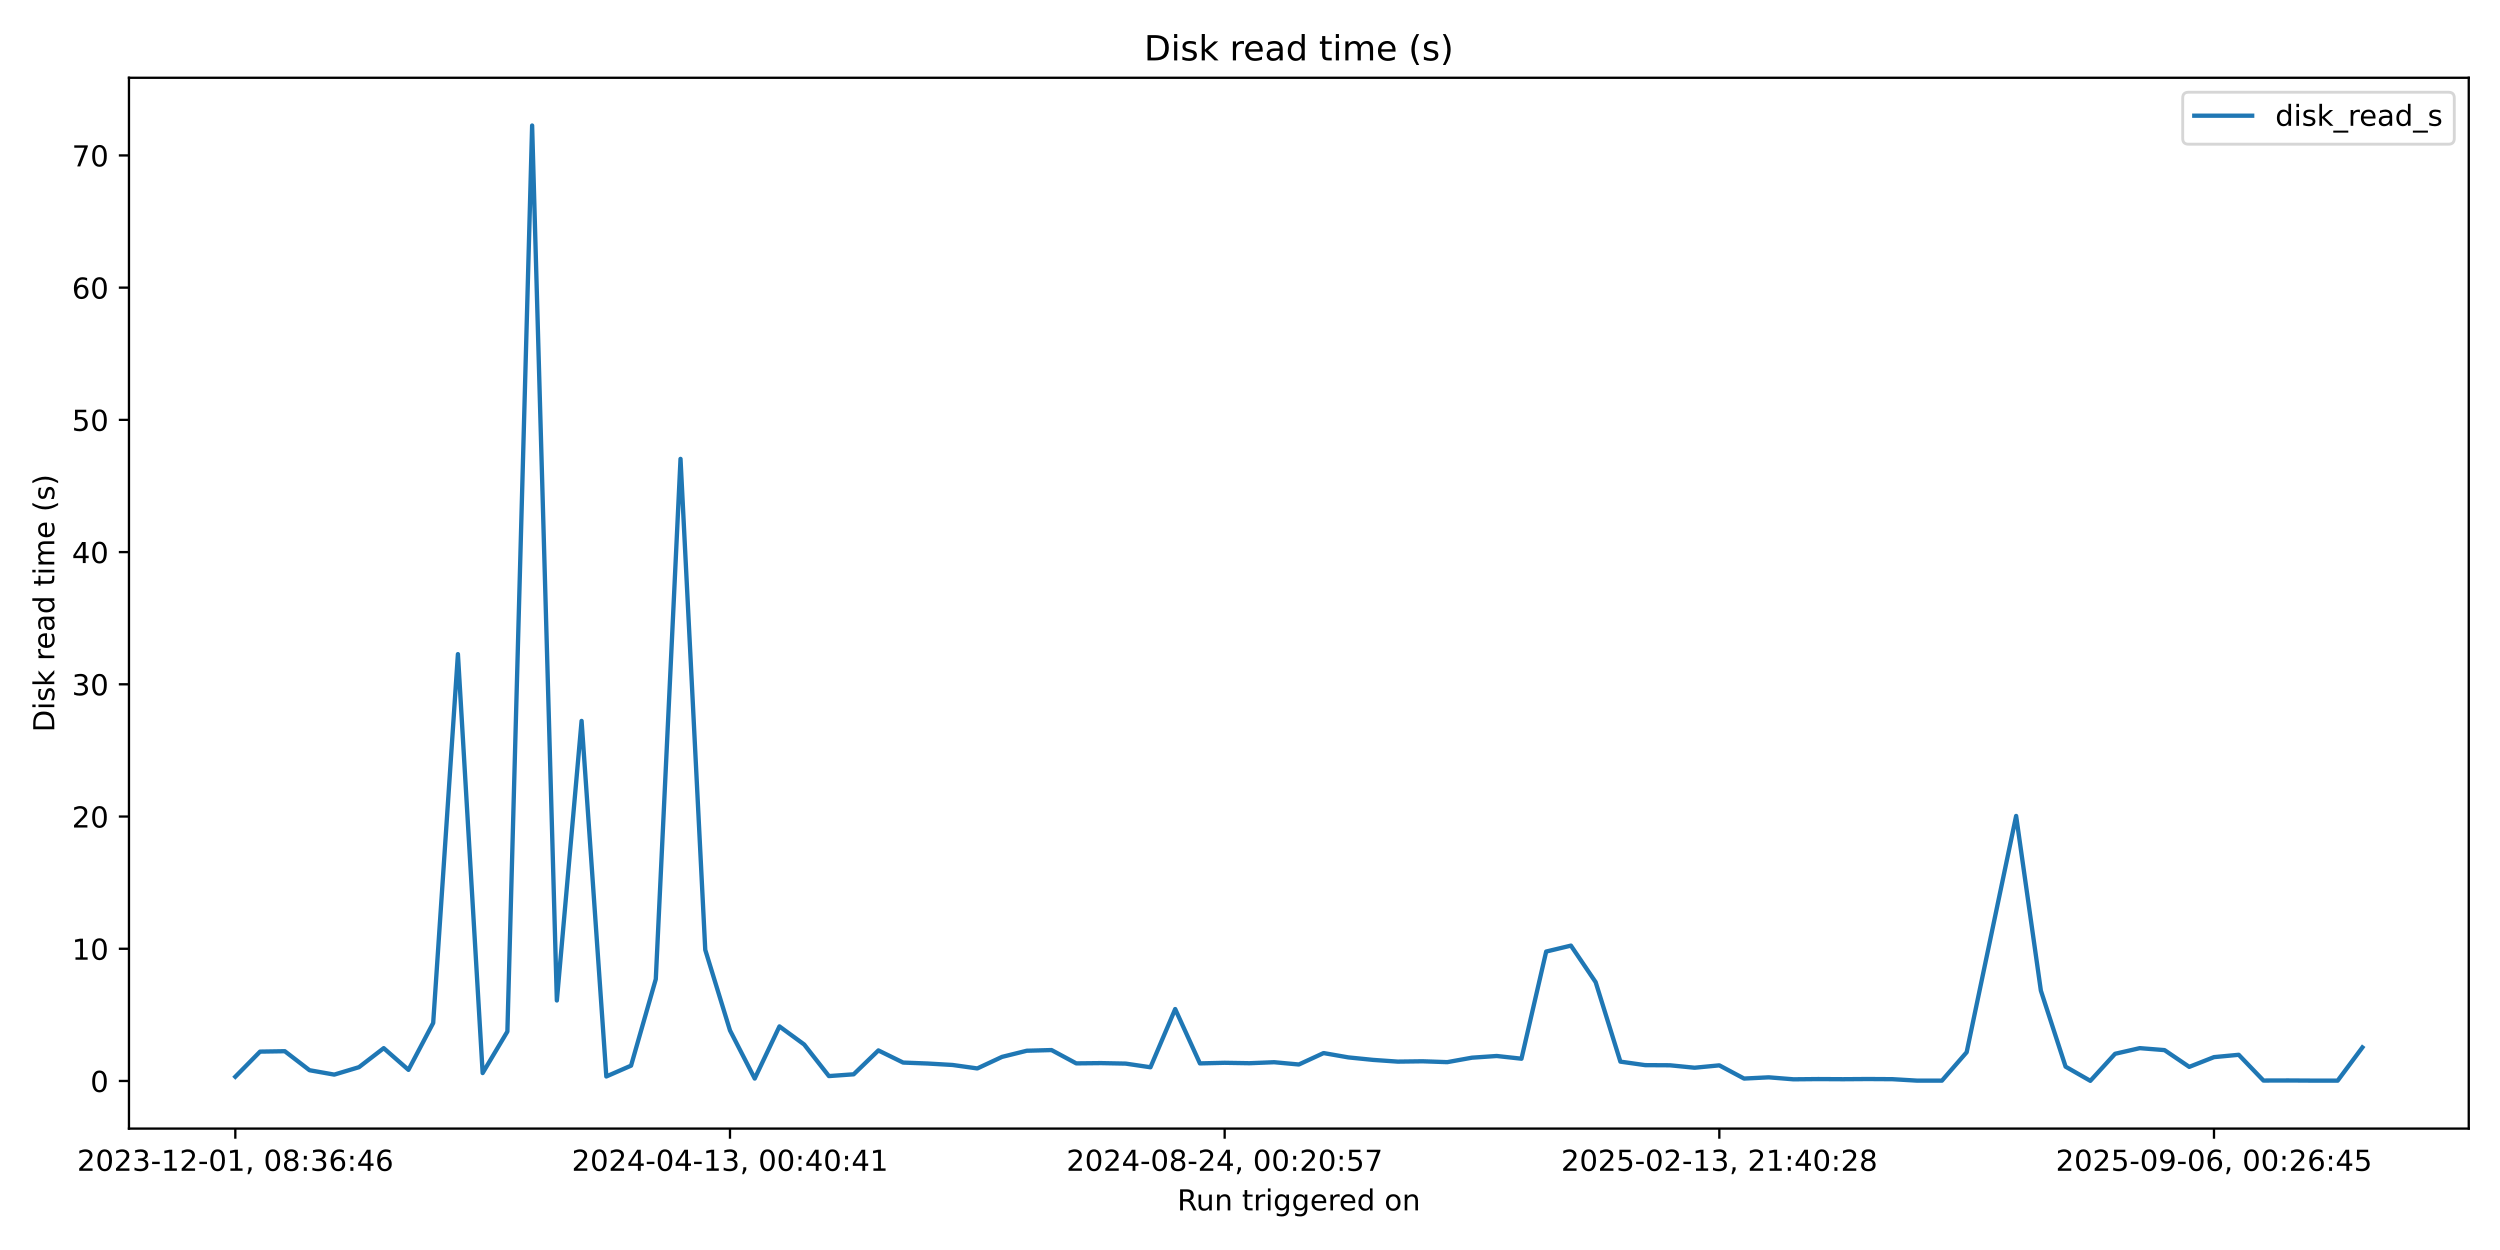
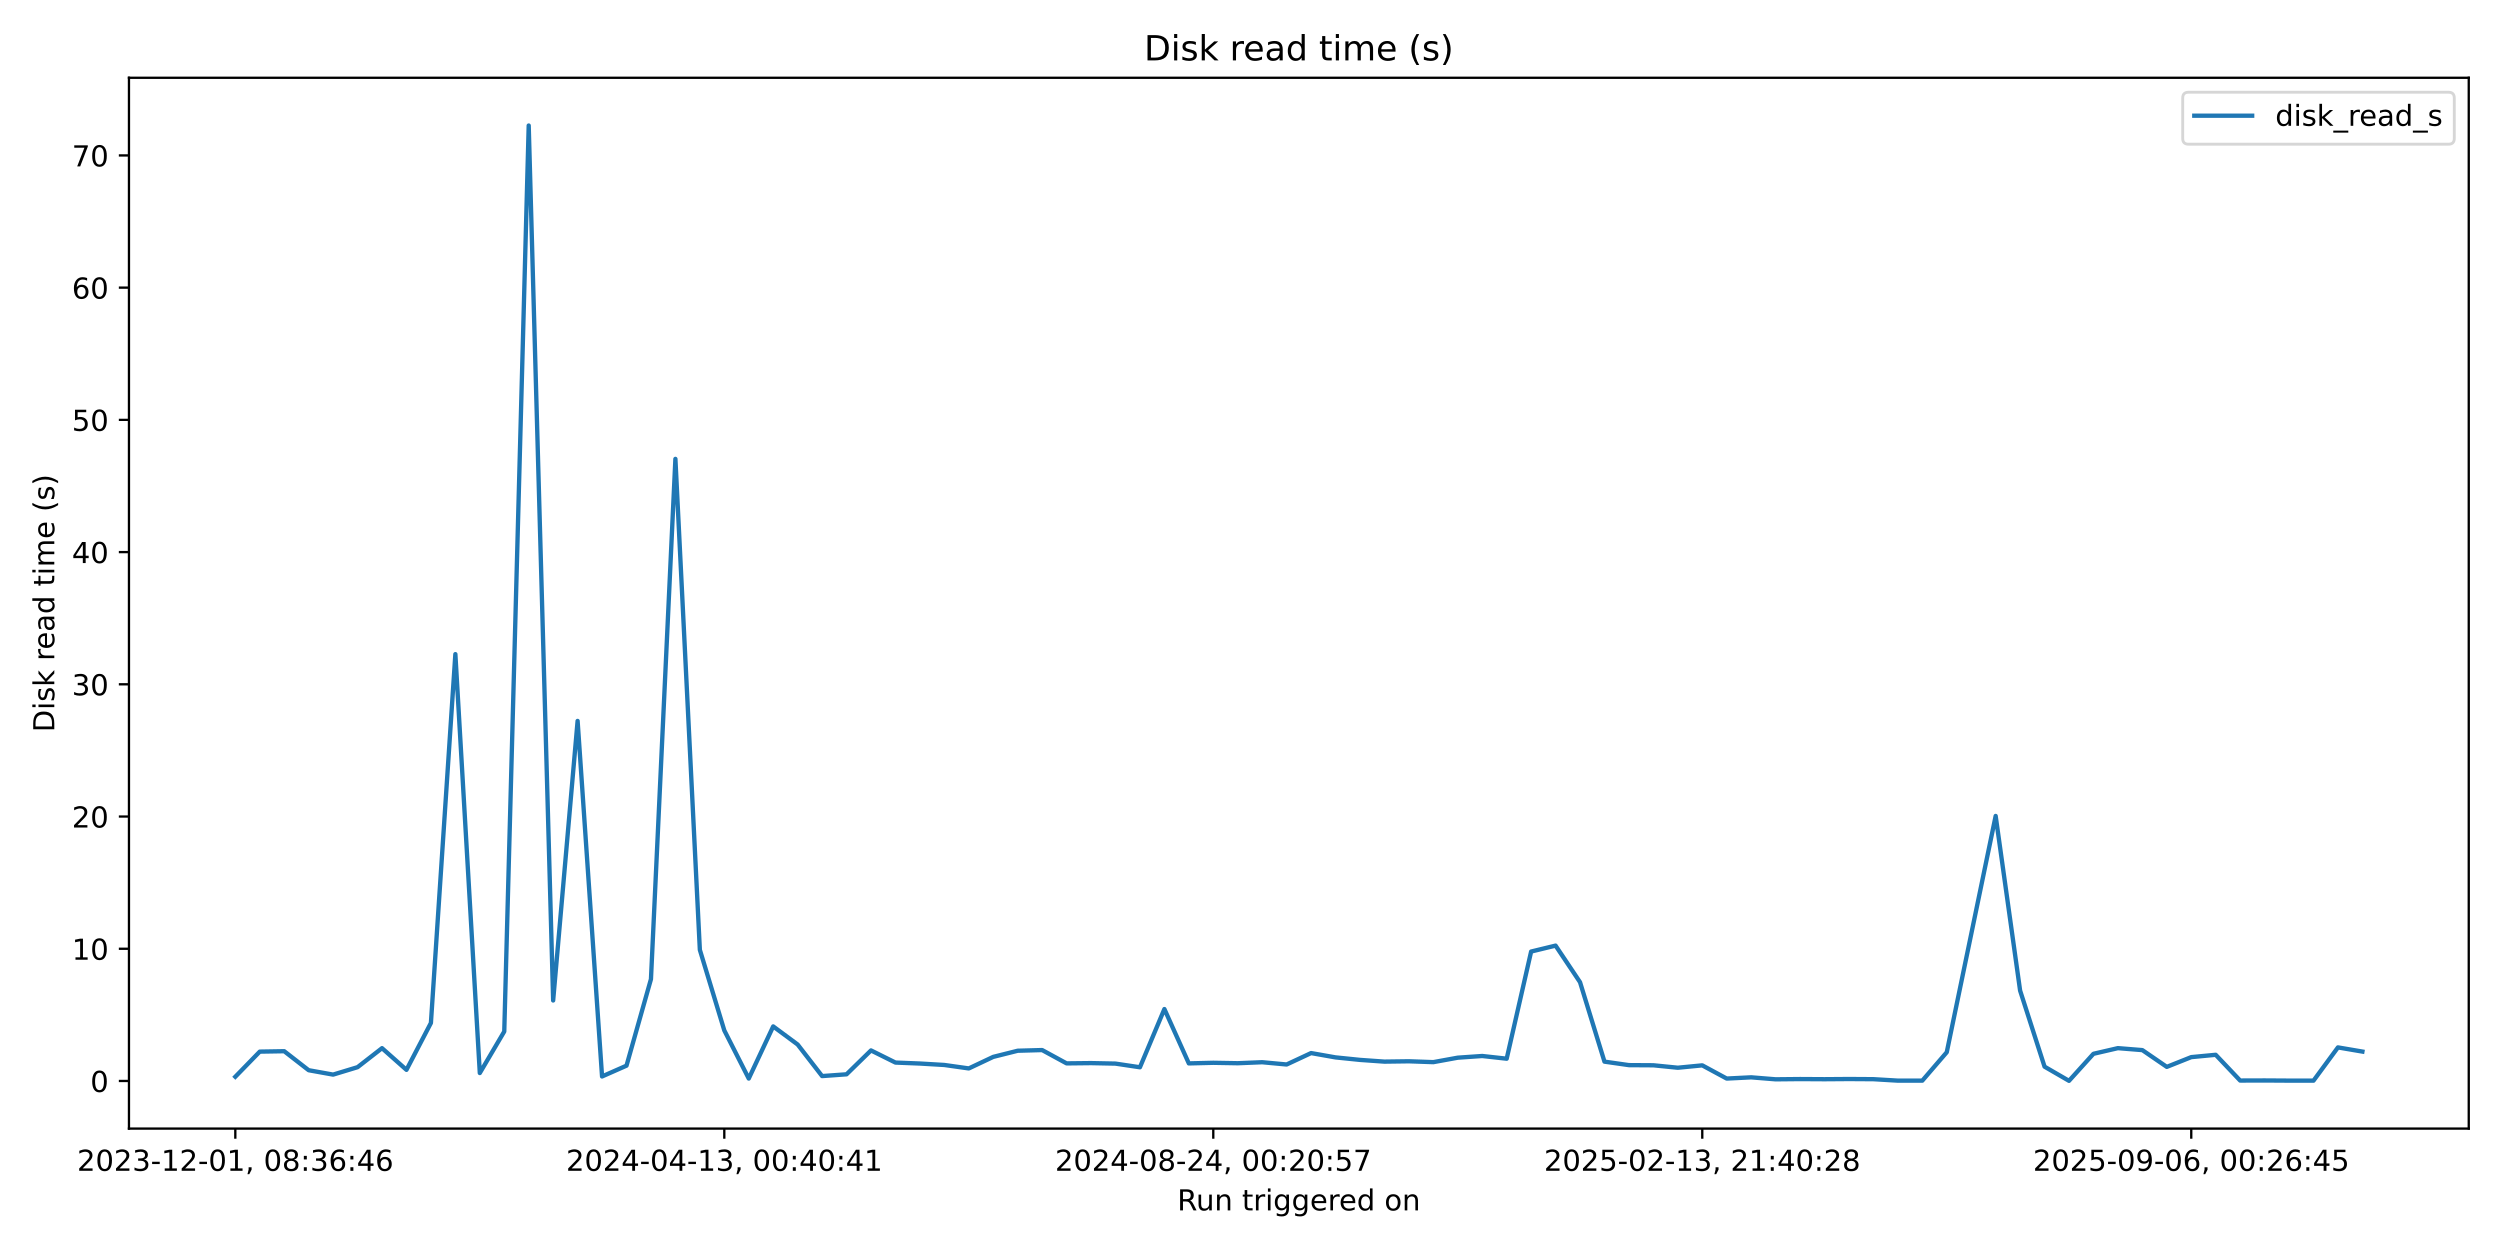
<svg xmlns="http://www.w3.org/2000/svg" xmlns:xlink="http://www.w3.org/1999/xlink" width="864pt" height="432pt" viewBox="0 0 864 432" version="1.1">
  <defs>
    <style type="text/css">*{stroke-linejoin: round; stroke-linecap: butt}</style>
  </defs>
  <g id="figure_1">
    <g id="patch_1">
      <path d="M 0 432  L 864 432  L 864 0  L 0 0  z " style="fill: #ffffff" />
    </g>
    <g id="axes_1">
      <g id="patch_2">
        <path d="M 44.57 390.04  L 853.2 390.04  L 853.2 26.88  L 44.57 26.88  z " style="fill: #ffffff" />
      </g>
      <g id="matplotlib.axis_1">
        <g id="xtick_1">
          <g id="line2d_1">
            <defs>
-               <path id="m906c032e10" d="M 0 0  L 0 3.5  " style="stroke: #000000; stroke-width: 0.8" />
+               <path id="mb623c2a10c" d="M 0 0  L 0 3.5  " style="stroke: #000000; stroke-width: 0.8" />
            </defs>
            <g>
-               <use xlink:href="#m906c032e10" x="81.326" y="390.04" style="stroke: #000000; stroke-width: 0.8" />
+               <use xlink:href="#mb623c2a10c" x="81.326" y="390.04" style="stroke: #000000; stroke-width: 0.8" />
            </g>
          </g>
          <g id="text_1">
            <g transform="translate(26.63372 404.6384) scale(0.1 -0.1)">
              <defs>
                <path id="DejaVuSans-32" d="M 1228 531  L 3431 531  L 3431 0  L 469 0  L 469 531  Q 828 903 1448 1529  Q 2069 2156 2228 2338  Q 2531 2678 2651 2914  Q 2772 3150 2772 3378  Q 2772 3750 2511 3984  Q 2250 4219 1831 4219  Q 1534 4219 1204 4116  Q 875 4013 500 3803  L 500 4441  Q 881 4594 1212 4672  Q 1544 4750 1819 4750  Q 2544 4750 2975 4387  Q 3406 4025 3406 3419  Q 3406 3131 3298 2873  Q 3191 2616 2906 2266  Q 2828 2175 2409 1742  Q 1991 1309 1228 531  z " transform="scale(0.015625)" />
                <path id="DejaVuSans-30" d="M 2034 4250  Q 1547 4250 1301 3770  Q 1056 3291 1056 2328  Q 1056 1369 1301 889  Q 1547 409 2034 409  Q 2525 409 2770 889  Q 3016 1369 3016 2328  Q 3016 3291 2770 3770  Q 2525 4250 2034 4250  z M 2034 4750  Q 2819 4750 3233 4129  Q 3647 3509 3647 2328  Q 3647 1150 3233 529  Q 2819 -91 2034 -91  Q 1250 -91 836 529  Q 422 1150 422 2328  Q 422 3509 836 4129  Q 1250 4750 2034 4750  z " transform="scale(0.015625)" />
                <path id="DejaVuSans-33" d="M 2597 2516  Q 3050 2419 3304 2112  Q 3559 1806 3559 1356  Q 3559 666 3084 287  Q 2609 -91 1734 -91  Q 1441 -91 1130 -33  Q 819 25 488 141  L 488 750  Q 750 597 1062 519  Q 1375 441 1716 441  Q 2309 441 2620 675  Q 2931 909 2931 1356  Q 2931 1769 2642 2001  Q 2353 2234 1838 2234  L 1294 2234  L 1294 2753  L 1863 2753  Q 2328 2753 2575 2939  Q 2822 3125 2822 3475  Q 2822 3834 2567 4026  Q 2313 4219 1838 4219  Q 1578 4219 1281 4162  Q 984 4106 628 3988  L 628 4550  Q 988 4650 1302 4700  Q 1616 4750 1894 4750  Q 2613 4750 3031 4423  Q 3450 4097 3450 3541  Q 3450 3153 3228 2886  Q 3006 2619 2597 2516  z " transform="scale(0.015625)" />
                <path id="DejaVuSans-2d" d="M 313 2009  L 1997 2009  L 1997 1497  L 313 1497  L 313 2009  z " transform="scale(0.015625)" />
                <path id="DejaVuSans-31" d="M 794 531  L 1825 531  L 1825 4091  L 703 3866  L 703 4441  L 1819 4666  L 2450 4666  L 2450 531  L 3481 531  L 3481 0  L 794 0  L 794 531  z " transform="scale(0.015625)" />
                <path id="DejaVuSans-2c" d="M 750 794  L 1409 794  L 1409 256  L 897 -744  L 494 -744  L 750 256  L 750 794  z " transform="scale(0.015625)" />
                <path id="DejaVuSans-20" transform="scale(0.015625)" />
                <path id="DejaVuSans-38" d="M 2034 2216  Q 1584 2216 1326 1975  Q 1069 1734 1069 1313  Q 1069 891 1326 650  Q 1584 409 2034 409  Q 2484 409 2743 651  Q 3003 894 3003 1313  Q 3003 1734 2745 1975  Q 2488 2216 2034 2216  z M 1403 2484  Q 997 2584 770 2862  Q 544 3141 544 3541  Q 544 4100 942 4425  Q 1341 4750 2034 4750  Q 2731 4750 3128 4425  Q 3525 4100 3525 3541  Q 3525 3141 3298 2862  Q 3072 2584 2669 2484  Q 3125 2378 3379 2068  Q 3634 1759 3634 1313  Q 3634 634 3220 271  Q 2806 -91 2034 -91  Q 1263 -91 848 271  Q 434 634 434 1313  Q 434 1759 690 2068  Q 947 2378 1403 2484  z M 1172 3481  Q 1172 3119 1398 2916  Q 1625 2713 2034 2713  Q 2441 2713 2670 2916  Q 2900 3119 2900 3481  Q 2900 3844 2670 4047  Q 2441 4250 2034 4250  Q 1625 4250 1398 4047  Q 1172 3844 1172 3481  z " transform="scale(0.015625)" />
                <path id="DejaVuSans-3a" d="M 750 794  L 1409 794  L 1409 0  L 750 0  L 750 794  z M 750 3309  L 1409 3309  L 1409 2516  L 750 2516  L 750 3309  z " transform="scale(0.015625)" />
                <path id="DejaVuSans-36" d="M 2113 2584  Q 1688 2584 1439 2293  Q 1191 2003 1191 1497  Q 1191 994 1439 701  Q 1688 409 2113 409  Q 2538 409 2786 701  Q 3034 994 3034 1497  Q 3034 2003 2786 2293  Q 2538 2584 2113 2584  z M 3366 4563  L 3366 3988  Q 3128 4100 2886 4159  Q 2644 4219 2406 4219  Q 1781 4219 1451 3797  Q 1122 3375 1075 2522  Q 1259 2794 1537 2939  Q 1816 3084 2150 3084  Q 2853 3084 3261 2657  Q 3669 2231 3669 1497  Q 3669 778 3244 343  Q 2819 -91 2113 -91  Q 1303 -91 875 529  Q 447 1150 447 2328  Q 447 3434 972 4092  Q 1497 4750 2381 4750  Q 2619 4750 2861 4703  Q 3103 4656 3366 4563  z " transform="scale(0.015625)" />
                <path id="DejaVuSans-34" d="M 2419 4116  L 825 1625  L 2419 1625  L 2419 4116  z M 2253 4666  L 3047 4666  L 3047 1625  L 3713 1625  L 3713 1100  L 3047 1100  L 3047 0  L 2419 0  L 2419 1100  L 313 1100  L 313 1709  L 2253 4666  z " transform="scale(0.015625)" />
              </defs>
              <use xlink:href="#DejaVuSans-32" />
              <use xlink:href="#DejaVuSans-30" transform="translate(63.62305 0)" />
              <use xlink:href="#DejaVuSans-32" transform="translate(127.2461 0)" />
              <use xlink:href="#DejaVuSans-33" transform="translate(190.8691 0)" />
              <use xlink:href="#DejaVuSans-2d" transform="translate(254.4922 0)" />
              <use xlink:href="#DejaVuSans-31" transform="translate(290.5762 0)" />
              <use xlink:href="#DejaVuSans-32" transform="translate(354.1992 0)" />
              <use xlink:href="#DejaVuSans-2d" transform="translate(417.8223 0)" />
              <use xlink:href="#DejaVuSans-30" transform="translate(453.9062 0)" />
              <use xlink:href="#DejaVuSans-31" transform="translate(517.5293 0)" />
              <use xlink:href="#DejaVuSans-2c" transform="translate(581.1523 0)" />
              <use xlink:href="#DejaVuSans-20" transform="translate(612.9395 0)" />
              <use xlink:href="#DejaVuSans-30" transform="translate(644.7266 0)" />
              <use xlink:href="#DejaVuSans-38" transform="translate(708.3496 0)" />
              <use xlink:href="#DejaVuSans-3a" transform="translate(771.9727 0)" />
              <use xlink:href="#DejaVuSans-33" transform="translate(805.6641 0)" />
              <use xlink:href="#DejaVuSans-36" transform="translate(869.2871 0)" />
              <use xlink:href="#DejaVuSans-3a" transform="translate(932.9102 0)" />
              <use xlink:href="#DejaVuSans-34" transform="translate(966.6016 0)" />
              <use xlink:href="#DejaVuSans-36" transform="translate(1030.225 0)" />
            </g>
          </g>
        </g>
        <g id="xtick_2">
          <g id="line2d_2">
            <g>
-               <use xlink:href="#m906c032e10" x="252.284" y="390.04" style="stroke: #000000; stroke-width: 0.8" />
+               <use xlink:href="#mb623c2a10c" x="250.319" y="390.04" style="stroke: #000000; stroke-width: 0.8" />
            </g>
          </g>
          <g id="text_2">
-             <g transform="translate(197.5914 404.6384) scale(0.1 -0.1)">
+             <g transform="translate(195.6264 404.6384) scale(0.1 -0.1)">
              <use xlink:href="#DejaVuSans-32" />
              <use xlink:href="#DejaVuSans-30" transform="translate(63.62305 0)" />
              <use xlink:href="#DejaVuSans-32" transform="translate(127.2461 0)" />
              <use xlink:href="#DejaVuSans-34" transform="translate(190.8691 0)" />
              <use xlink:href="#DejaVuSans-2d" transform="translate(254.4922 0)" />
              <use xlink:href="#DejaVuSans-30" transform="translate(290.5762 0)" />
              <use xlink:href="#DejaVuSans-34" transform="translate(354.1992 0)" />
              <use xlink:href="#DejaVuSans-2d" transform="translate(417.8223 0)" />
              <use xlink:href="#DejaVuSans-31" transform="translate(453.9062 0)" />
              <use xlink:href="#DejaVuSans-33" transform="translate(517.5293 0)" />
              <use xlink:href="#DejaVuSans-2c" transform="translate(581.1523 0)" />
              <use xlink:href="#DejaVuSans-20" transform="translate(612.9395 0)" />
              <use xlink:href="#DejaVuSans-30" transform="translate(644.7266 0)" />
              <use xlink:href="#DejaVuSans-30" transform="translate(708.3496 0)" />
              <use xlink:href="#DejaVuSans-3a" transform="translate(771.9727 0)" />
              <use xlink:href="#DejaVuSans-34" transform="translate(805.6641 0)" />
              <use xlink:href="#DejaVuSans-30" transform="translate(869.2871 0)" />
              <use xlink:href="#DejaVuSans-3a" transform="translate(932.9102 0)" />
              <use xlink:href="#DejaVuSans-34" transform="translate(966.6016 0)" />
              <use xlink:href="#DejaVuSans-31" transform="translate(1030.225 0)" />
            </g>
          </g>
        </g>
        <g id="xtick_3">
          <g id="line2d_3">
            <g>
-               <use xlink:href="#m906c032e10" x="423.241" y="390.04" style="stroke: #000000; stroke-width: 0.8" />
+               <use xlink:href="#mb623c2a10c" x="419.311" y="390.04" style="stroke: #000000; stroke-width: 0.8" />
            </g>
          </g>
          <g id="text_3">
-             <g transform="translate(368.5492 404.6384) scale(0.1 -0.1)">
+             <g transform="translate(364.6191 404.6384) scale(0.1 -0.1)">
              <defs>
                <path id="DejaVuSans-35" d="M 691 4666  L 3169 4666  L 3169 4134  L 1269 4134  L 1269 2991  Q 1406 3038 1543 3061  Q 1681 3084 1819 3084  Q 2600 3084 3056 2656  Q 3513 2228 3513 1497  Q 3513 744 3044 326  Q 2575 -91 1722 -91  Q 1428 -91 1123 -41  Q 819 9 494 109  L 494 744  Q 775 591 1075 516  Q 1375 441 1709 441  Q 2250 441 2565 725  Q 2881 1009 2881 1497  Q 2881 1984 2565 2268  Q 2250 2553 1709 2553  Q 1456 2553 1204 2497  Q 953 2441 691 2322  L 691 4666  z " transform="scale(0.015625)" />
                <path id="DejaVuSans-37" d="M 525 4666  L 3525 4666  L 3525 4397  L 1831 0  L 1172 0  L 2766 4134  L 525 4134  L 525 4666  z " transform="scale(0.015625)" />
              </defs>
              <use xlink:href="#DejaVuSans-32" />
              <use xlink:href="#DejaVuSans-30" transform="translate(63.62305 0)" />
              <use xlink:href="#DejaVuSans-32" transform="translate(127.2461 0)" />
              <use xlink:href="#DejaVuSans-34" transform="translate(190.8691 0)" />
              <use xlink:href="#DejaVuSans-2d" transform="translate(254.4922 0)" />
              <use xlink:href="#DejaVuSans-30" transform="translate(290.5762 0)" />
              <use xlink:href="#DejaVuSans-38" transform="translate(354.1992 0)" />
              <use xlink:href="#DejaVuSans-2d" transform="translate(417.8223 0)" />
              <use xlink:href="#DejaVuSans-32" transform="translate(453.9062 0)" />
              <use xlink:href="#DejaVuSans-34" transform="translate(517.5293 0)" />
              <use xlink:href="#DejaVuSans-2c" transform="translate(581.1523 0)" />
              <use xlink:href="#DejaVuSans-20" transform="translate(612.9395 0)" />
              <use xlink:href="#DejaVuSans-30" transform="translate(644.7266 0)" />
              <use xlink:href="#DejaVuSans-30" transform="translate(708.3496 0)" />
              <use xlink:href="#DejaVuSans-3a" transform="translate(771.9727 0)" />
              <use xlink:href="#DejaVuSans-32" transform="translate(805.6641 0)" />
              <use xlink:href="#DejaVuSans-30" transform="translate(869.2871 0)" />
              <use xlink:href="#DejaVuSans-3a" transform="translate(932.9102 0)" />
              <use xlink:href="#DejaVuSans-35" transform="translate(966.6016 0)" />
              <use xlink:href="#DejaVuSans-37" transform="translate(1030.225 0)" />
            </g>
          </g>
        </g>
        <g id="xtick_4">
          <g id="line2d_4">
            <g>
-               <use xlink:href="#m906c032e10" x="594.199" y="390.04" style="stroke: #000000; stroke-width: 0.8" />
+               <use xlink:href="#mb623c2a10c" x="588.304" y="390.04" style="stroke: #000000; stroke-width: 0.8" />
            </g>
          </g>
          <g id="text_4">
-             <g transform="translate(539.5069 404.6384) scale(0.1 -0.1)">
+             <g transform="translate(533.6118 404.6384) scale(0.1 -0.1)">
              <use xlink:href="#DejaVuSans-32" />
              <use xlink:href="#DejaVuSans-30" transform="translate(63.62305 0)" />
              <use xlink:href="#DejaVuSans-32" transform="translate(127.2461 0)" />
              <use xlink:href="#DejaVuSans-35" transform="translate(190.8691 0)" />
              <use xlink:href="#DejaVuSans-2d" transform="translate(254.4922 0)" />
              <use xlink:href="#DejaVuSans-30" transform="translate(290.5762 0)" />
              <use xlink:href="#DejaVuSans-32" transform="translate(354.1992 0)" />
              <use xlink:href="#DejaVuSans-2d" transform="translate(417.8223 0)" />
              <use xlink:href="#DejaVuSans-31" transform="translate(453.9062 0)" />
              <use xlink:href="#DejaVuSans-33" transform="translate(517.5293 0)" />
              <use xlink:href="#DejaVuSans-2c" transform="translate(581.1523 0)" />
              <use xlink:href="#DejaVuSans-20" transform="translate(612.9395 0)" />
              <use xlink:href="#DejaVuSans-32" transform="translate(644.7266 0)" />
              <use xlink:href="#DejaVuSans-31" transform="translate(708.3496 0)" />
              <use xlink:href="#DejaVuSans-3a" transform="translate(771.9727 0)" />
              <use xlink:href="#DejaVuSans-34" transform="translate(805.6641 0)" />
              <use xlink:href="#DejaVuSans-30" transform="translate(869.2871 0)" />
              <use xlink:href="#DejaVuSans-3a" transform="translate(932.9102 0)" />
              <use xlink:href="#DejaVuSans-32" transform="translate(966.6016 0)" />
              <use xlink:href="#DejaVuSans-38" transform="translate(1030.225 0)" />
            </g>
          </g>
        </g>
        <g id="xtick_5">
          <g id="line2d_5">
            <g>
-               <use xlink:href="#m906c032e10" x="765.157" y="390.04" style="stroke: #000000; stroke-width: 0.8" />
+               <use xlink:href="#mb623c2a10c" x="757.297" y="390.04" style="stroke: #000000; stroke-width: 0.8" />
            </g>
          </g>
          <g id="text_5">
-             <g transform="translate(710.4646 404.6384) scale(0.1 -0.1)">
+             <g transform="translate(702.6045 404.6384) scale(0.1 -0.1)">
              <defs>
                <path id="DejaVuSans-39" d="M 703 97  L 703 672  Q 941 559 1184 500  Q 1428 441 1663 441  Q 2288 441 2617 861  Q 2947 1281 2994 2138  Q 2813 1869 2534 1725  Q 2256 1581 1919 1581  Q 1219 1581 811 2004  Q 403 2428 403 3163  Q 403 3881 828 4315  Q 1253 4750 1959 4750  Q 2769 4750 3195 4129  Q 3622 3509 3622 2328  Q 3622 1225 3098 567  Q 2575 -91 1691 -91  Q 1453 -91 1209 -44  Q 966 3 703 97  z M 1959 2075  Q 2384 2075 2632 2365  Q 2881 2656 2881 3163  Q 2881 3666 2632 3958  Q 2384 4250 1959 4250  Q 1534 4250 1286 3958  Q 1038 3666 1038 3163  Q 1038 2656 1286 2365  Q 1534 2075 1959 2075  z " transform="scale(0.015625)" />
              </defs>
              <use xlink:href="#DejaVuSans-32" />
              <use xlink:href="#DejaVuSans-30" transform="translate(63.62305 0)" />
              <use xlink:href="#DejaVuSans-32" transform="translate(127.2461 0)" />
              <use xlink:href="#DejaVuSans-35" transform="translate(190.8691 0)" />
              <use xlink:href="#DejaVuSans-2d" transform="translate(254.4922 0)" />
              <use xlink:href="#DejaVuSans-30" transform="translate(290.5762 0)" />
              <use xlink:href="#DejaVuSans-39" transform="translate(354.1992 0)" />
              <use xlink:href="#DejaVuSans-2d" transform="translate(417.8223 0)" />
              <use xlink:href="#DejaVuSans-30" transform="translate(453.9062 0)" />
              <use xlink:href="#DejaVuSans-36" transform="translate(517.5293 0)" />
              <use xlink:href="#DejaVuSans-2c" transform="translate(581.1523 0)" />
              <use xlink:href="#DejaVuSans-20" transform="translate(612.9395 0)" />
              <use xlink:href="#DejaVuSans-30" transform="translate(644.7266 0)" />
              <use xlink:href="#DejaVuSans-30" transform="translate(708.3496 0)" />
              <use xlink:href="#DejaVuSans-3a" transform="translate(771.9727 0)" />
              <use xlink:href="#DejaVuSans-32" transform="translate(805.6641 0)" />
              <use xlink:href="#DejaVuSans-36" transform="translate(869.2871 0)" />
              <use xlink:href="#DejaVuSans-3a" transform="translate(932.9102 0)" />
              <use xlink:href="#DejaVuSans-34" transform="translate(966.6016 0)" />
              <use xlink:href="#DejaVuSans-35" transform="translate(1030.225 0)" />
            </g>
          </g>
        </g>
        <g id="text_6">
          <g transform="translate(406.8686 418.3166) scale(0.1 -0.1)">
            <defs>
              <path id="DejaVuSans-52" d="M 2841 2188  Q 3044 2119 3236 1894  Q 3428 1669 3622 1275  L 4263 0  L 3584 0  L 2988 1197  Q 2756 1666 2539 1819  Q 2322 1972 1947 1972  L 1259 1972  L 1259 0  L 628 0  L 628 4666  L 2053 4666  Q 2853 4666 3247 4331  Q 3641 3997 3641 3322  Q 3641 2881 3436 2590  Q 3231 2300 2841 2188  z M 1259 4147  L 1259 2491  L 2053 2491  Q 2509 2491 2742 2702  Q 2975 2913 2975 3322  Q 2975 3731 2742 3939  Q 2509 4147 2053 4147  L 1259 4147  z " transform="scale(0.015625)" />
              <path id="DejaVuSans-75" d="M 544 1381  L 544 3500  L 1119 3500  L 1119 1403  Q 1119 906 1312 657  Q 1506 409 1894 409  Q 2359 409 2629 706  Q 2900 1003 2900 1516  L 2900 3500  L 3475 3500  L 3475 0  L 2900 0  L 2900 538  Q 2691 219 2414 64  Q 2138 -91 1772 -91  Q 1169 -91 856 284  Q 544 659 544 1381  z M 1991 3584  L 1991 3584  z " transform="scale(0.015625)" />
              <path id="DejaVuSans-6e" d="M 3513 2113  L 3513 0  L 2938 0  L 2938 2094  Q 2938 2591 2744 2837  Q 2550 3084 2163 3084  Q 1697 3084 1428 2787  Q 1159 2491 1159 1978  L 1159 0  L 581 0  L 581 3500  L 1159 3500  L 1159 2956  Q 1366 3272 1645 3428  Q 1925 3584 2291 3584  Q 2894 3584 3203 3211  Q 3513 2838 3513 2113  z " transform="scale(0.015625)" />
              <path id="DejaVuSans-74" d="M 1172 4494  L 1172 3500  L 2356 3500  L 2356 3053  L 1172 3053  L 1172 1153  Q 1172 725 1289 603  Q 1406 481 1766 481  L 2356 481  L 2356 0  L 1766 0  Q 1100 0 847 248  Q 594 497 594 1153  L 594 3053  L 172 3053  L 172 3500  L 594 3500  L 594 4494  L 1172 4494  z " transform="scale(0.015625)" />
              <path id="DejaVuSans-72" d="M 2631 2963  Q 2534 3019 2420 3045  Q 2306 3072 2169 3072  Q 1681 3072 1420 2755  Q 1159 2438 1159 1844  L 1159 0  L 581 0  L 581 3500  L 1159 3500  L 1159 2956  Q 1341 3275 1631 3429  Q 1922 3584 2338 3584  Q 2397 3584 2469 3576  Q 2541 3569 2628 3553  L 2631 2963  z " transform="scale(0.015625)" />
              <path id="DejaVuSans-69" d="M 603 3500  L 1178 3500  L 1178 0  L 603 0  L 603 3500  z M 603 4863  L 1178 4863  L 1178 4134  L 603 4134  L 603 4863  z " transform="scale(0.015625)" />
              <path id="DejaVuSans-67" d="M 2906 1791  Q 2906 2416 2648 2759  Q 2391 3103 1925 3103  Q 1463 3103 1205 2759  Q 947 2416 947 1791  Q 947 1169 1205 825  Q 1463 481 1925 481  Q 2391 481 2648 825  Q 2906 1169 2906 1791  z M 3481 434  Q 3481 -459 3084 -895  Q 2688 -1331 1869 -1331  Q 1566 -1331 1297 -1286  Q 1028 -1241 775 -1147  L 775 -588  Q 1028 -725 1275 -790  Q 1522 -856 1778 -856  Q 2344 -856 2625 -561  Q 2906 -266 2906 331  L 2906 616  Q 2728 306 2450 153  Q 2172 0 1784 0  Q 1141 0 747 490  Q 353 981 353 1791  Q 353 2603 747 3093  Q 1141 3584 1784 3584  Q 2172 3584 2450 3431  Q 2728 3278 2906 2969  L 2906 3500  L 3481 3500  L 3481 434  z " transform="scale(0.015625)" />
              <path id="DejaVuSans-65" d="M 3597 1894  L 3597 1613  L 953 1613  Q 991 1019 1311 708  Q 1631 397 2203 397  Q 2534 397 2845 478  Q 3156 559 3463 722  L 3463 178  Q 3153 47 2828 -22  Q 2503 -91 2169 -91  Q 1331 -91 842 396  Q 353 884 353 1716  Q 353 2575 817 3079  Q 1281 3584 2069 3584  Q 2775 3584 3186 3129  Q 3597 2675 3597 1894  z M 3022 2063  Q 3016 2534 2758 2815  Q 2500 3097 2075 3097  Q 1594 3097 1305 2825  Q 1016 2553 972 2059  L 3022 2063  z " transform="scale(0.015625)" />
              <path id="DejaVuSans-64" d="M 2906 2969  L 2906 4863  L 3481 4863  L 3481 0  L 2906 0  L 2906 525  Q 2725 213 2448 61  Q 2172 -91 1784 -91  Q 1150 -91 751 415  Q 353 922 353 1747  Q 353 2572 751 3078  Q 1150 3584 1784 3584  Q 2172 3584 2448 3432  Q 2725 3281 2906 2969  z M 947 1747  Q 947 1113 1208 752  Q 1469 391 1925 391  Q 2381 391 2643 752  Q 2906 1113 2906 1747  Q 2906 2381 2643 2742  Q 2381 3103 1925 3103  Q 1469 3103 1208 2742  Q 947 2381 947 1747  z " transform="scale(0.015625)" />
              <path id="DejaVuSans-6f" d="M 1959 3097  Q 1497 3097 1228 2736  Q 959 2375 959 1747  Q 959 1119 1226 758  Q 1494 397 1959 397  Q 2419 397 2687 759  Q 2956 1122 2956 1747  Q 2956 2369 2687 2733  Q 2419 3097 1959 3097  z M 1959 3584  Q 2709 3584 3137 3096  Q 3566 2609 3566 1747  Q 3566 888 3137 398  Q 2709 -91 1959 -91  Q 1206 -91 779 398  Q 353 888 353 1747  Q 353 2609 779 3096  Q 1206 3584 1959 3584  z " transform="scale(0.015625)" />
            </defs>
            <use xlink:href="#DejaVuSans-52" />
            <use xlink:href="#DejaVuSans-75" transform="translate(64.98242 0)" />
            <use xlink:href="#DejaVuSans-6e" transform="translate(128.3613 0)" />
            <use xlink:href="#DejaVuSans-20" transform="translate(191.7402 0)" />
            <use xlink:href="#DejaVuSans-74" transform="translate(223.5273 0)" />
            <use xlink:href="#DejaVuSans-72" transform="translate(262.7363 0)" />
            <use xlink:href="#DejaVuSans-69" transform="translate(303.8496 0)" />
            <use xlink:href="#DejaVuSans-67" transform="translate(331.6328 0)" />
            <use xlink:href="#DejaVuSans-67" transform="translate(395.1094 0)" />
            <use xlink:href="#DejaVuSans-65" transform="translate(458.5859 0)" />
            <use xlink:href="#DejaVuSans-72" transform="translate(520.1094 0)" />
            <use xlink:href="#DejaVuSans-65" transform="translate(558.9727 0)" />
            <use xlink:href="#DejaVuSans-64" transform="translate(620.4961 0)" />
            <use xlink:href="#DejaVuSans-20" transform="translate(683.9727 0)" />
            <use xlink:href="#DejaVuSans-6f" transform="translate(715.7598 0)" />
            <use xlink:href="#DejaVuSans-6e" transform="translate(776.9414 0)" />
          </g>
        </g>
      </g>
      <g id="matplotlib.axis_2">
        <g id="ytick_1">
          <g id="line2d_6">
            <defs>
-               <path id="mb3c68e80b9" d="M 0 0  L -3.5 0  " style="stroke: #000000; stroke-width: 0.8" />
+               <path id="m385fd16f85" d="M 0 0  L -3.5 0  " style="stroke: #000000; stroke-width: 0.8" />
            </defs>
            <g>
-               <use xlink:href="#mb3c68e80b9" x="44.57" y="373.588" style="stroke: #000000; stroke-width: 0.8" />
+               <use xlink:href="#m385fd16f85" x="44.57" y="373.588" style="stroke: #000000; stroke-width: 0.8" />
            </g>
          </g>
          <g id="text_7">
            <g transform="translate(31.2075 377.3868) scale(0.1 -0.1)">
              <use xlink:href="#DejaVuSans-30" />
            </g>
          </g>
        </g>
        <g id="ytick_2">
          <g id="line2d_7">
            <g>
-               <use xlink:href="#mb3c68e80b9" x="44.57" y="327.891" style="stroke: #000000; stroke-width: 0.8" />
+               <use xlink:href="#m385fd16f85" x="44.57" y="327.891" style="stroke: #000000; stroke-width: 0.8" />
            </g>
          </g>
          <g id="text_8">
            <g transform="translate(24.845 331.6906) scale(0.1 -0.1)">
              <use xlink:href="#DejaVuSans-31" />
              <use xlink:href="#DejaVuSans-30" transform="translate(63.62305 0)" />
            </g>
          </g>
        </g>
        <g id="ytick_3">
          <g id="line2d_8">
            <g>
-               <use xlink:href="#mb3c68e80b9" x="44.57" y="282.195" style="stroke: #000000; stroke-width: 0.8" />
+               <use xlink:href="#m385fd16f85" x="44.57" y="282.195" style="stroke: #000000; stroke-width: 0.8" />
            </g>
          </g>
          <g id="text_9">
            <g transform="translate(24.845 285.9945) scale(0.1 -0.1)">
              <use xlink:href="#DejaVuSans-32" />
              <use xlink:href="#DejaVuSans-30" transform="translate(63.62305 0)" />
            </g>
          </g>
        </g>
        <g id="ytick_4">
          <g id="line2d_9">
            <g>
-               <use xlink:href="#mb3c68e80b9" x="44.57" y="236.499" style="stroke: #000000; stroke-width: 0.8" />
+               <use xlink:href="#m385fd16f85" x="44.57" y="236.499" style="stroke: #000000; stroke-width: 0.8" />
            </g>
          </g>
          <g id="text_10">
            <g transform="translate(24.845 240.2984) scale(0.1 -0.1)">
              <use xlink:href="#DejaVuSans-33" />
              <use xlink:href="#DejaVuSans-30" transform="translate(63.62305 0)" />
            </g>
          </g>
        </g>
        <g id="ytick_5">
          <g id="line2d_10">
            <g>
-               <use xlink:href="#mb3c68e80b9" x="44.57" y="190.803" style="stroke: #000000; stroke-width: 0.8" />
+               <use xlink:href="#m385fd16f85" x="44.57" y="190.803" style="stroke: #000000; stroke-width: 0.8" />
            </g>
          </g>
          <g id="text_11">
            <g transform="translate(24.845 194.6022) scale(0.1 -0.1)">
              <use xlink:href="#DejaVuSans-34" />
              <use xlink:href="#DejaVuSans-30" transform="translate(63.62305 0)" />
            </g>
          </g>
        </g>
        <g id="ytick_6">
          <g id="line2d_11">
            <g>
-               <use xlink:href="#mb3c68e80b9" x="44.57" y="145.107" style="stroke: #000000; stroke-width: 0.8" />
+               <use xlink:href="#m385fd16f85" x="44.57" y="145.107" style="stroke: #000000; stroke-width: 0.8" />
            </g>
          </g>
          <g id="text_12">
            <g transform="translate(24.845 148.9061) scale(0.1 -0.1)">
              <use xlink:href="#DejaVuSans-35" />
              <use xlink:href="#DejaVuSans-30" transform="translate(63.62305 0)" />
            </g>
          </g>
        </g>
        <g id="ytick_7">
          <g id="line2d_12">
            <g>
-               <use xlink:href="#mb3c68e80b9" x="44.57" y="99.411" style="stroke: #000000; stroke-width: 0.8" />
+               <use xlink:href="#m385fd16f85" x="44.57" y="99.411" style="stroke: #000000; stroke-width: 0.8" />
            </g>
          </g>
          <g id="text_13">
            <g transform="translate(24.845 103.21) scale(0.1 -0.1)">
              <use xlink:href="#DejaVuSans-36" />
              <use xlink:href="#DejaVuSans-30" transform="translate(63.62305 0)" />
            </g>
          </g>
        </g>
        <g id="ytick_8">
          <g id="line2d_13">
            <g>
-               <use xlink:href="#mb3c68e80b9" x="44.57" y="53.715" style="stroke: #000000; stroke-width: 0.8" />
+               <use xlink:href="#m385fd16f85" x="44.57" y="53.715" style="stroke: #000000; stroke-width: 0.8" />
            </g>
          </g>
          <g id="text_14">
            <g transform="translate(24.845 57.51382) scale(0.1 -0.1)">
              <use xlink:href="#DejaVuSans-37" />
              <use xlink:href="#DejaVuSans-30" transform="translate(63.62305 0)" />
            </g>
          </g>
        </g>
        <g id="text_15">
          <g transform="translate(18.76531 253.0264) rotate(-90) scale(0.1 -0.1)">
            <defs>
              <path id="DejaVuSans-44" d="M 1259 4147  L 1259 519  L 2022 519  Q 2988 519 3436 956  Q 3884 1394 3884 2338  Q 3884 3275 3436 3711  Q 2988 4147 2022 4147  L 1259 4147  z M 628 4666  L 1925 4666  Q 3281 4666 3915 4102  Q 4550 3538 4550 2338  Q 4550 1131 3912 565  Q 3275 0 1925 0  L 628 0  L 628 4666  z " transform="scale(0.015625)" />
              <path id="DejaVuSans-73" d="M 2834 3397  L 2834 2853  Q 2591 2978 2328 3040  Q 2066 3103 1784 3103  Q 1356 3103 1142 2972  Q 928 2841 928 2578  Q 928 2378 1081 2264  Q 1234 2150 1697 2047  L 1894 2003  Q 2506 1872 2764 1633  Q 3022 1394 3022 966  Q 3022 478 2636 193  Q 2250 -91 1575 -91  Q 1294 -91 989 -36  Q 684 19 347 128  L 347 722  Q 666 556 975 473  Q 1284 391 1588 391  Q 1994 391 2212 530  Q 2431 669 2431 922  Q 2431 1156 2273 1281  Q 2116 1406 1581 1522  L 1381 1569  Q 847 1681 609 1914  Q 372 2147 372 2553  Q 372 3047 722 3315  Q 1072 3584 1716 3584  Q 2034 3584 2315 3537  Q 2597 3491 2834 3397  z " transform="scale(0.015625)" />
              <path id="DejaVuSans-6b" d="M 581 4863  L 1159 4863  L 1159 1991  L 2875 3500  L 3609 3500  L 1753 1863  L 3688 0  L 2938 0  L 1159 1709  L 1159 0  L 581 0  L 581 4863  z " transform="scale(0.015625)" />
              <path id="DejaVuSans-61" d="M 2194 1759  Q 1497 1759 1228 1600  Q 959 1441 959 1056  Q 959 750 1161 570  Q 1363 391 1709 391  Q 2188 391 2477 730  Q 2766 1069 2766 1631  L 2766 1759  L 2194 1759  z M 3341 1997  L 3341 0  L 2766 0  L 2766 531  Q 2569 213 2275 61  Q 1981 -91 1556 -91  Q 1019 -91 701 211  Q 384 513 384 1019  Q 384 1609 779 1909  Q 1175 2209 1959 2209  L 2766 2209  L 2766 2266  Q 2766 2663 2505 2880  Q 2244 3097 1772 3097  Q 1472 3097 1187 3025  Q 903 2953 641 2809  L 641 3341  Q 956 3463 1253 3523  Q 1550 3584 1831 3584  Q 2591 3584 2966 3190  Q 3341 2797 3341 1997  z " transform="scale(0.015625)" />
              <path id="DejaVuSans-6d" d="M 3328 2828  Q 3544 3216 3844 3400  Q 4144 3584 4550 3584  Q 5097 3584 5394 3201  Q 5691 2819 5691 2113  L 5691 0  L 5113 0  L 5113 2094  Q 5113 2597 4934 2840  Q 4756 3084 4391 3084  Q 3944 3084 3684 2787  Q 3425 2491 3425 1978  L 3425 0  L 2847 0  L 2847 2094  Q 2847 2600 2669 2842  Q 2491 3084 2119 3084  Q 1678 3084 1418 2786  Q 1159 2488 1159 1978  L 1159 0  L 581 0  L 581 3500  L 1159 3500  L 1159 2956  Q 1356 3278 1631 3431  Q 1906 3584 2284 3584  Q 2666 3584 2933 3390  Q 3200 3197 3328 2828  z " transform="scale(0.015625)" />
              <path id="DejaVuSans-28" d="M 1984 4856  Q 1566 4138 1362 3434  Q 1159 2731 1159 2009  Q 1159 1288 1364 580  Q 1569 -128 1984 -844  L 1484 -844  Q 1016 -109 783 600  Q 550 1309 550 2009  Q 550 2706 781 3412  Q 1013 4119 1484 4856  L 1984 4856  z " transform="scale(0.015625)" />
              <path id="DejaVuSans-29" d="M 513 4856  L 1013 4856  Q 1481 4119 1714 3412  Q 1947 2706 1947 2009  Q 1947 1309 1714 600  Q 1481 -109 1013 -844  L 513 -844  Q 928 -128 1133 580  Q 1338 1288 1338 2009  Q 1338 2731 1133 3434  Q 928 4138 513 4856  z " transform="scale(0.015625)" />
            </defs>
            <use xlink:href="#DejaVuSans-44" />
            <use xlink:href="#DejaVuSans-69" transform="translate(77.00195 0)" />
            <use xlink:href="#DejaVuSans-73" transform="translate(104.7852 0)" />
            <use xlink:href="#DejaVuSans-6b" transform="translate(156.8848 0)" />
            <use xlink:href="#DejaVuSans-20" transform="translate(214.7949 0)" />
            <use xlink:href="#DejaVuSans-72" transform="translate(246.582 0)" />
            <use xlink:href="#DejaVuSans-65" transform="translate(285.4453 0)" />
            <use xlink:href="#DejaVuSans-61" transform="translate(346.9688 0)" />
            <use xlink:href="#DejaVuSans-64" transform="translate(408.248 0)" />
            <use xlink:href="#DejaVuSans-20" transform="translate(471.7246 0)" />
            <use xlink:href="#DejaVuSans-74" transform="translate(503.5117 0)" />
            <use xlink:href="#DejaVuSans-69" transform="translate(542.7207 0)" />
            <use xlink:href="#DejaVuSans-6d" transform="translate(570.5039 0)" />
            <use xlink:href="#DejaVuSans-65" transform="translate(667.916 0)" />
            <use xlink:href="#DejaVuSans-20" transform="translate(729.4395 0)" />
            <use xlink:href="#DejaVuSans-28" transform="translate(761.2266 0)" />
            <use xlink:href="#DejaVuSans-73" transform="translate(800.2402 0)" />
            <use xlink:href="#DejaVuSans-29" transform="translate(852.3398 0)" />
          </g>
        </g>
      </g>
      <g id="line2d_14">
-         <path d="M 81.326 372.121  L 89.874 363.443  L 98.422 363.297  L 106.97 369.868  L 115.517 371.385  L 124.065 368.817  L 132.613 362.246  L 141.161 369.735  L 149.709 353.532  L 158.257 226.076  L 166.805 370.837  L 175.353 356.488  L 183.901 43.387  L 192.448 345.763  L 200.996 249.157  L 209.544 372.025  L 218.092 368.291  L 226.64 338.397  L 235.188 158.601  L 243.736 328.262  L 252.284 356.109  L 260.832 372.747  L 269.379 354.729  L 277.927 360.985  L 286.475 371.892  L 295.023 371.28  L 303.571 363.027  L 312.119 367.222  L 320.667 367.556  L 329.215 368.054  L 337.762 369.251  L 346.31 365.257  L 354.858 363.137  L 363.406 362.899  L 371.954 367.505  L 380.502 367.409  L 389.05 367.583  L 397.598 368.849  L 406.146 348.729  L 414.693 367.51  L 423.241 367.3  L 431.789 367.451  L 440.337 367.103  L 448.885 367.889  L 457.433 363.941  L 465.981 365.435  L 474.529 366.299  L 483.077 366.898  L 491.624 366.779  L 500.172 367.076  L 508.72 365.536  L 517.268 364.951  L 525.816 365.888  L 534.364 328.856  L 542.912 326.804  L 551.46 339.443  L 560.008 366.902  L 568.555 368.109  L 577.103 368.163  L 585.651 369.009  L 594.199 368.186  L 602.747 372.751  L 611.295 372.326  L 619.843 373.012  L 628.391 372.925  L 636.938 372.975  L 645.486 372.911  L 654.034 372.966  L 662.582 373.469  L 671.13 373.469  L 679.678 363.653  L 688.226 322.842  L 696.774 281.999  L 705.322 342.35  L 713.869 368.639  L 722.417 373.533  L 730.965 364.192  L 739.513 362.237  L 748.061 362.918  L 756.609 368.712  L 765.157 365.344  L 773.705 364.535  L 782.253 373.437  L 790.8 373.409  L 799.348 373.464  L 807.896 373.473  L 816.444 361.985  " clip-path="url(#pc373b2320a)" style="fill: none; stroke: #1f77b4; stroke-width: 1.5; stroke-linecap: square" />
+         <path d="M 81.326 372.121  L 89.776 363.443  L 98.225 363.297  L 106.675 369.868  L 115.124 371.385  L 123.574 368.817  L 132.024 362.246  L 140.473 369.735  L 148.923 353.532  L 157.373 226.076  L 165.822 370.837  L 174.272 356.488  L 182.722 43.387  L 191.171 345.763  L 199.621 249.157  L 208.07 372.025  L 216.52 368.291  L 224.97 338.397  L 233.419 158.601  L 241.869 328.262  L 250.319 356.109  L 258.768 372.747  L 267.218 354.729  L 275.667 360.985  L 284.117 371.892  L 292.567 371.28  L 301.016 363.027  L 309.466 367.222  L 317.916 367.556  L 326.365 368.054  L 334.815 369.251  L 343.265 365.257  L 351.714 363.137  L 360.164 362.899  L 368.613 367.505  L 377.063 367.409  L 385.513 367.583  L 393.962 368.849  L 402.412 348.729  L 410.862 367.51  L 419.311 367.3  L 427.761 367.451  L 436.211 367.103  L 444.66 367.889  L 453.11 363.941  L 461.559 365.435  L 470.009 366.299  L 478.459 366.898  L 486.908 366.779  L 495.358 367.076  L 503.808 365.536  L 512.257 364.951  L 520.707 365.888  L 529.157 328.856  L 537.606 326.804  L 546.056 339.443  L 554.505 366.902  L 562.955 368.109  L 571.405 368.163  L 579.854 369.009  L 588.304 368.186  L 596.754 372.751  L 605.203 372.326  L 613.653 373.012  L 622.103 372.925  L 630.552 372.975  L 639.002 372.911  L 647.451 372.966  L 655.901 373.469  L 664.351 373.469  L 672.8 363.653  L 681.25 322.842  L 689.7 281.999  L 698.149 342.35  L 706.599 368.639  L 715.048 373.533  L 723.498 364.192  L 731.948 362.237  L 740.397 362.918  L 748.847 368.712  L 757.297 365.344  L 765.746 364.535  L 774.196 373.437  L 782.646 373.409  L 791.095 373.464  L 799.545 373.473  L 807.994 361.985  L 816.444 363.425  " clip-path="url(#p8e468d66b6)" style="fill: none; stroke: #1f77b4; stroke-width: 1.5; stroke-linecap: square" />
      </g>
      <g id="patch_3">
        <path d="M 44.57 390.04  L 44.57 26.88  " style="fill: none; stroke: #000000; stroke-width: 0.8; stroke-linejoin: miter; stroke-linecap: square" />
      </g>
      <g id="patch_4">
        <path d="M 853.2 390.04  L 853.2 26.88  " style="fill: none; stroke: #000000; stroke-width: 0.8; stroke-linejoin: miter; stroke-linecap: square" />
      </g>
      <g id="patch_5">
        <path d="M 44.57 390.04  L 853.2 390.04  " style="fill: none; stroke: #000000; stroke-width: 0.8; stroke-linejoin: miter; stroke-linecap: square" />
      </g>
      <g id="patch_6">
        <path d="M 44.57 26.88  L 853.2 26.88  " style="fill: none; stroke: #000000; stroke-width: 0.8; stroke-linejoin: miter; stroke-linecap: square" />
      </g>
      <g id="text_16">
        <g transform="translate(395.4053 20.88) scale(0.12 -0.12)">
          <use xlink:href="#DejaVuSans-44" />
          <use xlink:href="#DejaVuSans-69" transform="translate(77.00195 0)" />
          <use xlink:href="#DejaVuSans-73" transform="translate(104.7852 0)" />
          <use xlink:href="#DejaVuSans-6b" transform="translate(156.8848 0)" />
          <use xlink:href="#DejaVuSans-20" transform="translate(214.7949 0)" />
          <use xlink:href="#DejaVuSans-72" transform="translate(246.582 0)" />
          <use xlink:href="#DejaVuSans-65" transform="translate(285.4453 0)" />
          <use xlink:href="#DejaVuSans-61" transform="translate(346.9688 0)" />
          <use xlink:href="#DejaVuSans-64" transform="translate(408.248 0)" />
          <use xlink:href="#DejaVuSans-20" transform="translate(471.7246 0)" />
          <use xlink:href="#DejaVuSans-74" transform="translate(503.5117 0)" />
          <use xlink:href="#DejaVuSans-69" transform="translate(542.7207 0)" />
          <use xlink:href="#DejaVuSans-6d" transform="translate(570.5039 0)" />
          <use xlink:href="#DejaVuSans-65" transform="translate(667.916 0)" />
          <use xlink:href="#DejaVuSans-20" transform="translate(729.4395 0)" />
          <use xlink:href="#DejaVuSans-28" transform="translate(761.2266 0)" />
          <use xlink:href="#DejaVuSans-73" transform="translate(800.2402 0)" />
          <use xlink:href="#DejaVuSans-29" transform="translate(852.3398 0)" />
        </g>
      </g>
      <g id="legend_1">
        <g id="patch_7">
          <path d="M 756.348 49.836  L 846.2 49.836  Q 848.2 49.836 848.2 47.836  L 848.2 33.88  Q 848.2 31.88 846.2 31.88  L 756.348 31.88  Q 754.348 31.88 754.348 33.88  L 754.348 47.836  Q 754.348 49.836 756.348 49.836  z " style="fill: #ffffff; opacity: 0.8; stroke: #cccccc; stroke-linejoin: miter" />
        </g>
        <g id="line2d_15">
          <path d="M 758.348 39.978  L 768.348 39.978  L 778.348 39.978  " style="fill: none; stroke: #1f77b4; stroke-width: 1.5; stroke-linecap: square" />
        </g>
        <g id="text_17">
          <g transform="translate(786.3484 43.47844) scale(0.1 -0.1)">
            <defs>
              <path id="DejaVuSans-5f" d="M 3263 -1063  L 3263 -1509  L -63 -1509  L -63 -1063  L 3263 -1063  z " transform="scale(0.015625)" />
            </defs>
            <use xlink:href="#DejaVuSans-64" />
            <use xlink:href="#DejaVuSans-69" transform="translate(63.47656 0)" />
            <use xlink:href="#DejaVuSans-73" transform="translate(91.25977 0)" />
            <use xlink:href="#DejaVuSans-6b" transform="translate(143.3594 0)" />
            <use xlink:href="#DejaVuSans-5f" transform="translate(201.2695 0)" />
            <use xlink:href="#DejaVuSans-72" transform="translate(251.2695 0)" />
            <use xlink:href="#DejaVuSans-65" transform="translate(290.1328 0)" />
            <use xlink:href="#DejaVuSans-61" transform="translate(351.6562 0)" />
            <use xlink:href="#DejaVuSans-64" transform="translate(412.9355 0)" />
            <use xlink:href="#DejaVuSans-5f" transform="translate(476.4121 0)" />
            <use xlink:href="#DejaVuSans-73" transform="translate(526.4121 0)" />
          </g>
        </g>
      </g>
    </g>
  </g>
  <defs>
-     <clipPath id="pc373b2320a">
+     <clipPath id="p8e468d66b6">
      <rect x="44.57" y="26.88" width="808.63" height="363.16" />
    </clipPath>
  </defs>
</svg>
